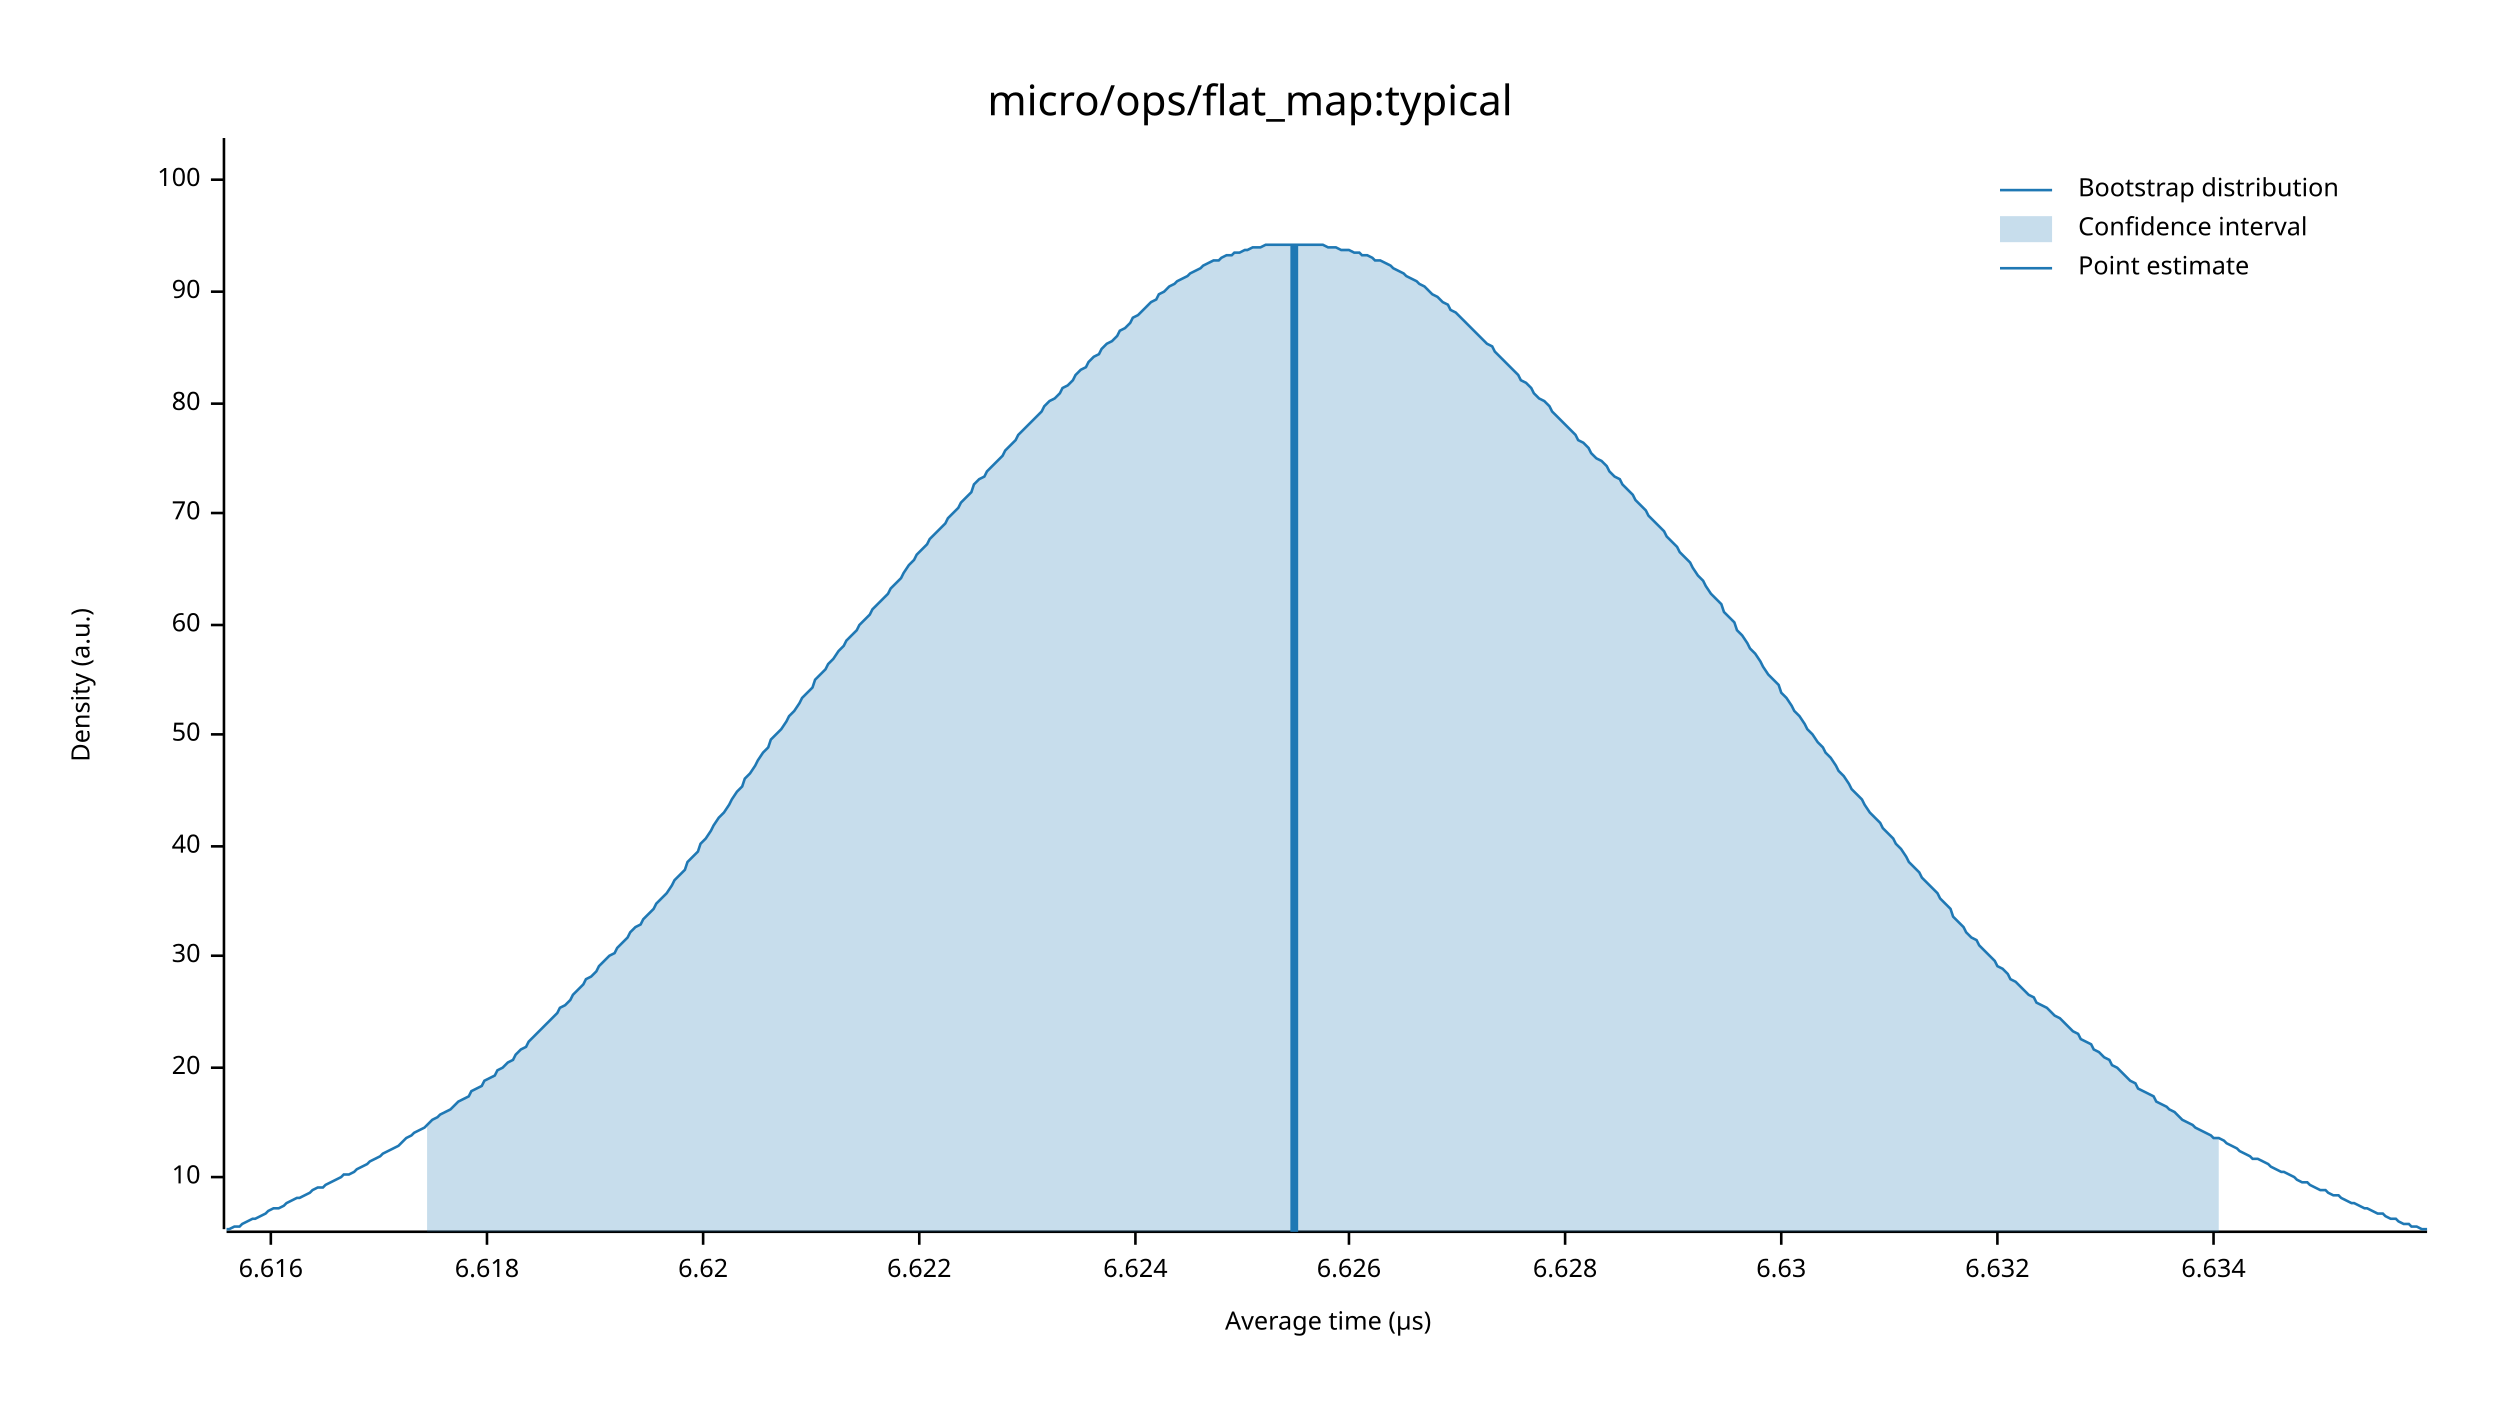
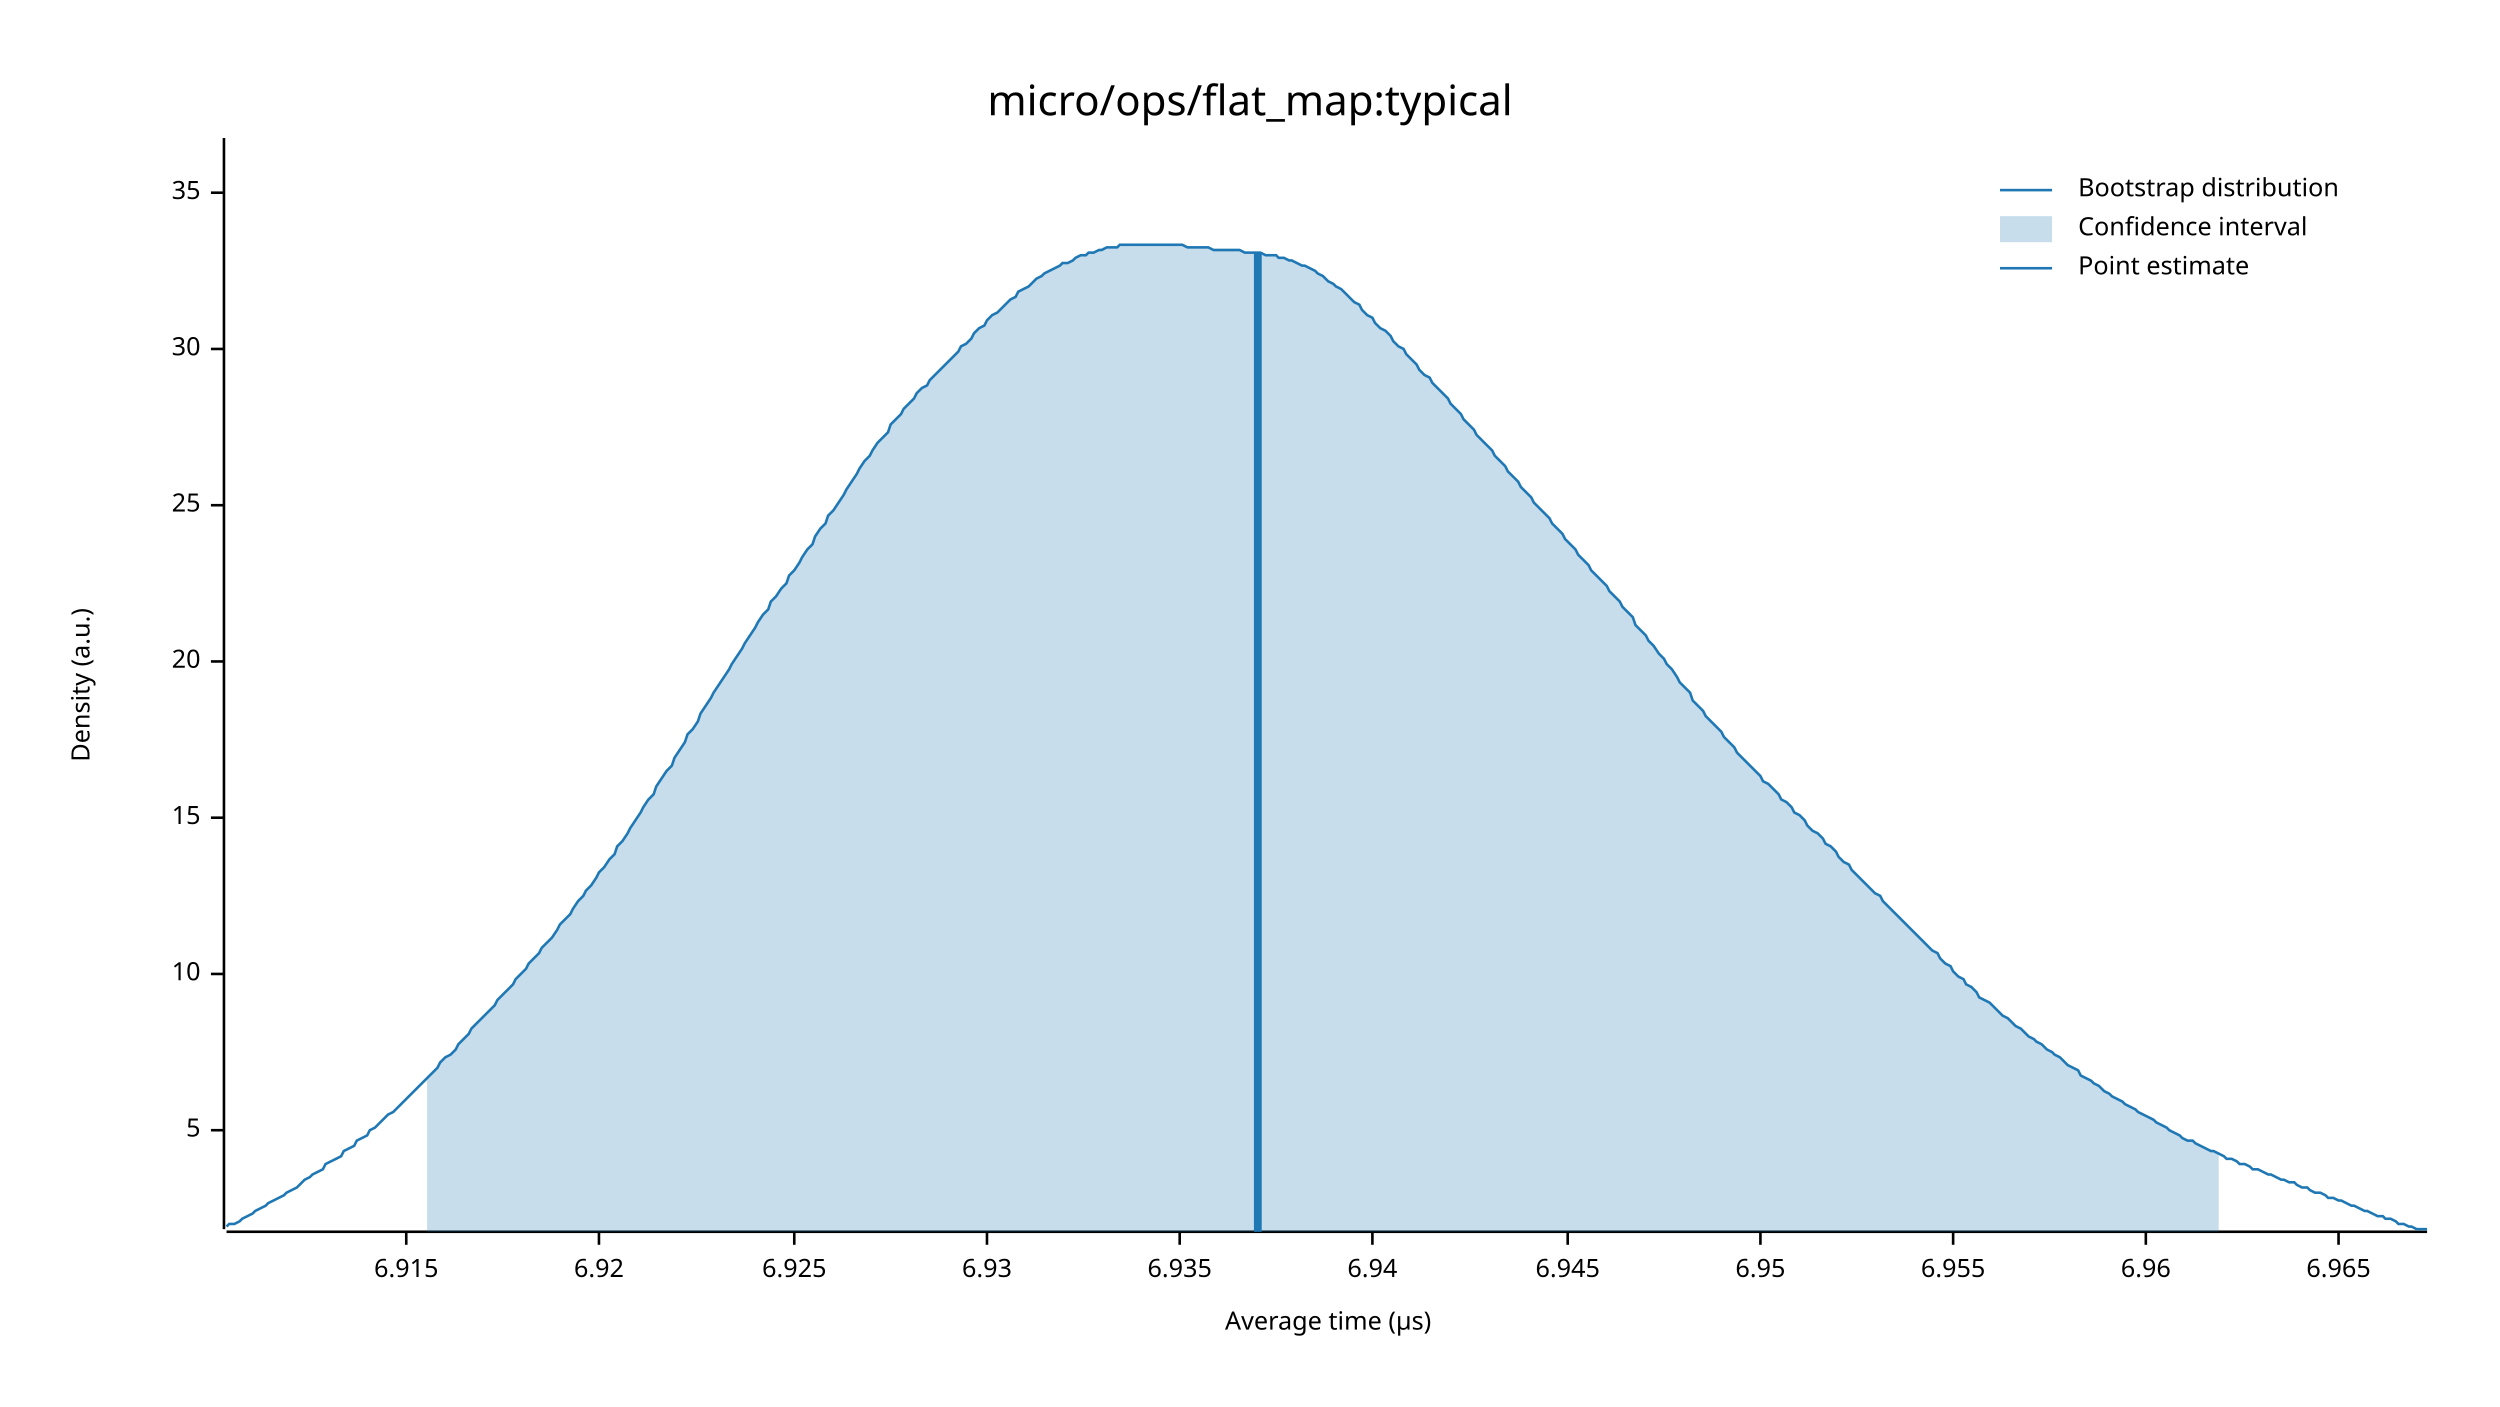
<svg xmlns="http://www.w3.org/2000/svg" width="960" height="540" viewBox="0 0 960 540">
  <text x="480" y="32" dy="0.76em" text-anchor="middle" font-family="sans-serif" font-size="16.129" opacity="1" fill="#000000">
micro/ops/flat_map:typical
</text>
  <text x="27" y="263" dy="0.76em" text-anchor="middle" font-family="sans-serif" font-size="9.677" opacity="1" fill="#000000" transform="rotate(270, 27, 263)">
Density (a.u.)
</text>
  <text x="510" y="513" dy="-0.5ex" text-anchor="middle" font-family="sans-serif" font-size="9.677" opacity="1" fill="#000000">
Average time (µs)
</text>
  <polyline fill="none" opacity="1" stroke="#000000" stroke-width="1" points="86,53 86,472 " />
-   <text x="77" y="452" dy="0.5ex" text-anchor="end" font-family="sans-serif" font-size="9.677" opacity="1" fill="#000000">
+   <text x="77" y="434" dy="0.5ex" text-anchor="end" font-family="sans-serif" font-size="9.677" opacity="1" fill="#000000">
+ 5
+ </text>
+   <polyline fill="none" opacity="1" stroke="#000000" stroke-width="1" points="81,434 86,434 " />
+   <text x="77" y="374" dy="0.5ex" text-anchor="end" font-family="sans-serif" font-size="9.677" opacity="1" fill="#000000">
10
</text>
-   <polyline fill="none" opacity="1" stroke="#000000" stroke-width="1" points="81,452 86,452 " />
-   <text x="77" y="410" dy="0.5ex" text-anchor="end" font-family="sans-serif" font-size="9.677" opacity="1" fill="#000000">
+   <polyline fill="none" opacity="1" stroke="#000000" stroke-width="1" points="81,374 86,374 " />
+   <text x="77" y="314" dy="0.5ex" text-anchor="end" font-family="sans-serif" font-size="9.677" opacity="1" fill="#000000">
+ 15
+ </text>
+   <polyline fill="none" opacity="1" stroke="#000000" stroke-width="1" points="81,314 86,314 " />
+   <text x="77" y="254" dy="0.5ex" text-anchor="end" font-family="sans-serif" font-size="9.677" opacity="1" fill="#000000">
20
</text>
-   <polyline fill="none" opacity="1" stroke="#000000" stroke-width="1" points="81,410 86,410 " />
-   <text x="77" y="367" dy="0.5ex" text-anchor="end" font-family="sans-serif" font-size="9.677" opacity="1" fill="#000000">
+   <polyline fill="none" opacity="1" stroke="#000000" stroke-width="1" points="81,254 86,254 " />
+   <text x="77" y="194" dy="0.5ex" text-anchor="end" font-family="sans-serif" font-size="9.677" opacity="1" fill="#000000">
+ 25
+ </text>
+   <polyline fill="none" opacity="1" stroke="#000000" stroke-width="1" points="81,194 86,194 " />
+   <text x="77" y="134" dy="0.5ex" text-anchor="end" font-family="sans-serif" font-size="9.677" opacity="1" fill="#000000">
30
</text>
-   <polyline fill="none" opacity="1" stroke="#000000" stroke-width="1" points="81,367 86,367 " />
-   <text x="77" y="325" dy="0.5ex" text-anchor="end" font-family="sans-serif" font-size="9.677" opacity="1" fill="#000000">
- 40
+   <polyline fill="none" opacity="1" stroke="#000000" stroke-width="1" points="81,134 86,134 " />
+   <text x="77" y="74" dy="0.5ex" text-anchor="end" font-family="sans-serif" font-size="9.677" opacity="1" fill="#000000">
+ 35
</text>
-   <polyline fill="none" opacity="1" stroke="#000000" stroke-width="1" points="81,325 86,325 " />
-   <text x="77" y="282" dy="0.5ex" text-anchor="end" font-family="sans-serif" font-size="9.677" opacity="1" fill="#000000">
- 50
+   <polyline fill="none" opacity="1" stroke="#000000" stroke-width="1" points="81,74 86,74 " />
+   <polyline fill="none" opacity="1" stroke="#000000" stroke-width="1" points="87,473 932,473 " />
+   <text x="156" y="483" dy="0.76em" text-anchor="middle" font-family="sans-serif" font-size="9.677" opacity="1" fill="#000000">
+ 6.915
</text>
-   <polyline fill="none" opacity="1" stroke="#000000" stroke-width="1" points="81,282 86,282 " />
-   <text x="77" y="240" dy="0.5ex" text-anchor="end" font-family="sans-serif" font-size="9.677" opacity="1" fill="#000000">
- 60
+   <polyline fill="none" opacity="1" stroke="#000000" stroke-width="1" points="156,473 156,478 " />
+   <text x="230" y="483" dy="0.76em" text-anchor="middle" font-family="sans-serif" font-size="9.677" opacity="1" fill="#000000">
+ 6.92
</text>
-   <polyline fill="none" opacity="1" stroke="#000000" stroke-width="1" points="81,240 86,240 " />
-   <text x="77" y="197" dy="0.5ex" text-anchor="end" font-family="sans-serif" font-size="9.677" opacity="1" fill="#000000">
- 70
+   <polyline fill="none" opacity="1" stroke="#000000" stroke-width="1" points="230,473 230,478 " />
+   <text x="305" y="483" dy="0.76em" text-anchor="middle" font-family="sans-serif" font-size="9.677" opacity="1" fill="#000000">
+ 6.925
</text>
-   <polyline fill="none" opacity="1" stroke="#000000" stroke-width="1" points="81,197 86,197 " />
-   <text x="77" y="155" dy="0.5ex" text-anchor="end" font-family="sans-serif" font-size="9.677" opacity="1" fill="#000000">
- 80
+   <polyline fill="none" opacity="1" stroke="#000000" stroke-width="1" points="305,473 305,478 " />
+   <text x="379" y="483" dy="0.76em" text-anchor="middle" font-family="sans-serif" font-size="9.677" opacity="1" fill="#000000">
+ 6.93
</text>
-   <polyline fill="none" opacity="1" stroke="#000000" stroke-width="1" points="81,155 86,155 " />
-   <text x="77" y="112" dy="0.5ex" text-anchor="end" font-family="sans-serif" font-size="9.677" opacity="1" fill="#000000">
- 90
+   <polyline fill="none" opacity="1" stroke="#000000" stroke-width="1" points="379,473 379,478 " />
+   <text x="453" y="483" dy="0.76em" text-anchor="middle" font-family="sans-serif" font-size="9.677" opacity="1" fill="#000000">
+ 6.935
</text>
-   <polyline fill="none" opacity="1" stroke="#000000" stroke-width="1" points="81,112 86,112 " />
-   <text x="77" y="69" dy="0.5ex" text-anchor="end" font-family="sans-serif" font-size="9.677" opacity="1" fill="#000000">
- 100
+   <polyline fill="none" opacity="1" stroke="#000000" stroke-width="1" points="453,473 453,478 " />
+   <text x="527" y="483" dy="0.76em" text-anchor="middle" font-family="sans-serif" font-size="9.677" opacity="1" fill="#000000">
+ 6.94
</text>
-   <polyline fill="none" opacity="1" stroke="#000000" stroke-width="1" points="81,69 86,69 " />
-   <polyline fill="none" opacity="1" stroke="#000000" stroke-width="1" points="87,473 932,473 " />
-   <text x="104" y="483" dy="0.76em" text-anchor="middle" font-family="sans-serif" font-size="9.677" opacity="1" fill="#000000">
- 6.616
+   <polyline fill="none" opacity="1" stroke="#000000" stroke-width="1" points="527,473 527,478 " />
+   <text x="602" y="483" dy="0.76em" text-anchor="middle" font-family="sans-serif" font-size="9.677" opacity="1" fill="#000000">
+ 6.945
</text>
-   <polyline fill="none" opacity="1" stroke="#000000" stroke-width="1" points="104,473 104,478 " />
-   <text x="187" y="483" dy="0.76em" text-anchor="middle" font-family="sans-serif" font-size="9.677" opacity="1" fill="#000000">
- 6.618
+   <polyline fill="none" opacity="1" stroke="#000000" stroke-width="1" points="602,473 602,478 " />
+   <text x="676" y="483" dy="0.76em" text-anchor="middle" font-family="sans-serif" font-size="9.677" opacity="1" fill="#000000">
+ 6.95
</text>
-   <polyline fill="none" opacity="1" stroke="#000000" stroke-width="1" points="187,473 187,478 " />
-   <text x="270" y="483" dy="0.76em" text-anchor="middle" font-family="sans-serif" font-size="9.677" opacity="1" fill="#000000">
- 6.62
+   <polyline fill="none" opacity="1" stroke="#000000" stroke-width="1" points="676,473 676,478 " />
+   <text x="750" y="483" dy="0.76em" text-anchor="middle" font-family="sans-serif" font-size="9.677" opacity="1" fill="#000000">
+ 6.955
</text>
-   <polyline fill="none" opacity="1" stroke="#000000" stroke-width="1" points="270,473 270,478 " />
-   <text x="353" y="483" dy="0.76em" text-anchor="middle" font-family="sans-serif" font-size="9.677" opacity="1" fill="#000000">
- 6.622
+   <polyline fill="none" opacity="1" stroke="#000000" stroke-width="1" points="750,473 750,478 " />
+   <text x="824" y="483" dy="0.76em" text-anchor="middle" font-family="sans-serif" font-size="9.677" opacity="1" fill="#000000">
+ 6.96
</text>
-   <polyline fill="none" opacity="1" stroke="#000000" stroke-width="1" points="353,473 353,478 " />
-   <text x="436" y="483" dy="0.76em" text-anchor="middle" font-family="sans-serif" font-size="9.677" opacity="1" fill="#000000">
- 6.624
+   <polyline fill="none" opacity="1" stroke="#000000" stroke-width="1" points="824,473 824,478 " />
+   <text x="898" y="483" dy="0.76em" text-anchor="middle" font-family="sans-serif" font-size="9.677" opacity="1" fill="#000000">
+ 6.965
</text>
-   <polyline fill="none" opacity="1" stroke="#000000" stroke-width="1" points="436,473 436,478 " />
-   <text x="518" y="483" dy="0.76em" text-anchor="middle" font-family="sans-serif" font-size="9.677" opacity="1" fill="#000000">
- 6.626
- </text>
-   <polyline fill="none" opacity="1" stroke="#000000" stroke-width="1" points="518,473 518,478 " />
-   <text x="601" y="483" dy="0.76em" text-anchor="middle" font-family="sans-serif" font-size="9.677" opacity="1" fill="#000000">
- 6.628
- </text>
-   <polyline fill="none" opacity="1" stroke="#000000" stroke-width="1" points="601,473 601,478 " />
-   <text x="684" y="483" dy="0.76em" text-anchor="middle" font-family="sans-serif" font-size="9.677" opacity="1" fill="#000000">
- 6.63
- </text>
-   <polyline fill="none" opacity="1" stroke="#000000" stroke-width="1" points="684,473 684,478 " />
-   <text x="767" y="483" dy="0.76em" text-anchor="middle" font-family="sans-serif" font-size="9.677" opacity="1" fill="#000000">
- 6.632
- </text>
-   <polyline fill="none" opacity="1" stroke="#000000" stroke-width="1" points="767,473 767,478 " />
-   <text x="850" y="483" dy="0.76em" text-anchor="middle" font-family="sans-serif" font-size="9.677" opacity="1" fill="#000000">
- 6.634
- </text>
-   <polyline fill="none" opacity="1" stroke="#000000" stroke-width="1" points="850,473 850,478 " />
-   <polyline fill="none" opacity="1" stroke="#1F78B4" stroke-width="1" points="87,472 88,472 90,471 92,471 93,470 95,469 97,468 98,468 100,467 102,466 103,465 105,464 107,464 109,463 110,462 112,461 114,460 115,460 117,459 119,458 120,457 122,456 124,456 125,455 127,454 129,453 131,452 132,451 134,451 136,450 137,449 139,448 141,447 142,446 144,445 146,444 147,443 149,442 151,441 153,440 154,439 156,437 158,436 159,435 161,434 163,433 164,432 166,430 168,429 169,428 171,427 173,426 175,424 176,423 178,422 180,421 181,419 183,418 185,417 186,415 188,414 190,413 191,411 193,410 195,408 197,407 198,405 200,403 202,402 203,400 205,398 207,396 208,395 210,393 212,391 214,389 215,387 217,386 219,384 220,382 222,380 224,378 225,376 227,375 229,373 230,371 232,369 234,367 236,366 237,364 239,362 241,360 242,358 244,356 246,355 247,353 249,351 251,349 252,347 254,345 256,343 258,340 259,338 261,336 263,334 264,331 266,329 268,327 269,324 271,322 273,319 274,317 276,314 278,312 280,309 281,307 283,304 285,302 286,299 288,297 290,294 291,292 293,289 295,287 296,284 298,282 300,280 302,277 303,275 305,273 307,270 308,268 310,266 312,264 313,261 315,259 317,257 318,255 320,253 322,250 324,248 325,246 327,244 329,242 330,240 332,238 334,236 335,234 337,232 339,230 341,228 342,226 344,224 346,222 347,220 349,217 351,215 352,213 354,211 356,209 357,207 359,205 361,203 363,201 364,199 366,197 368,195 369,193 371,191 373,189 374,186 376,184 378,183 379,181 381,179 383,177 385,175 386,173 388,171 390,169 391,167 393,165 395,163 396,162 398,160 400,158 401,156 403,154 405,153 407,151 408,149 410,148 412,146 413,144 415,142 417,141 418,139 420,137 422,136 423,134 425,132 427,131 429,129 430,127 432,126 434,124 435,122 437,121 439,119 440,118 442,116 444,115 445,113 447,112 449,110 451,109 452,108 454,107 456,106 457,105 459,104 461,103 462,102 464,101 466,100 468,100 469,99 471,98 473,98 474,97 476,97 478,96 479,96 481,95 483,95 484,95 486,94 488,94 490,94 491,94 493,94 495,94 496,94 498,94 500,94 501,94 503,94 505,94 506,94 508,94 510,95 512,95 513,95 515,96 517,96 518,96 520,97 522,97 523,98 525,98 527,99 528,100 530,100 532,101 534,102 535,103 537,104 539,105 540,106 542,107 544,108 545,109 547,110 549,112 550,113 552,114 554,116 556,117 557,119 559,120 561,122 562,123 564,125 566,127 567,128 569,130 571,132 573,133 574,135 576,137 578,139 579,140 581,142 583,144 584,146 586,147 588,149 589,151 591,153 593,154 595,156 596,158 598,160 600,162 601,163 603,165 605,167 606,169 608,170 610,172 611,174 613,176 615,177 617,179 618,181 620,183 622,184 623,186 625,188 627,190 628,192 630,194 632,196 633,198 635,200 637,202 639,204 640,206 642,208 644,210 645,212 647,214 649,216 650,218 652,221 654,223 655,225 657,228 659,230 661,232 662,235 664,237 666,239 667,242 669,244 671,247 672,249 674,251 676,254 677,256 679,259 681,261 683,263 684,266 686,268 688,271 689,273 691,275 693,278 694,280 696,282 698,285 700,287 701,289 703,291 705,294 706,296 708,298 710,301 711,303 713,305 715,307 716,309 718,312 720,314 722,316 723,318 725,320 727,322 728,324 730,326 732,329 733,331 735,333 737,335 738,337 740,339 742,341 744,343 745,345 747,347 749,349 750,352 752,354 754,356 755,358 757,360 759,361 760,363 762,365 764,367 766,369 767,371 769,372 771,374 772,376 774,377 776,379 777,380 779,382 781,383 782,385 784,386 786,387 788,389 789,390 791,391 793,393 794,394 796,396 798,397 799,399 801,400 803,401 804,403 806,404 808,406 810,407 811,409 813,410 815,412 816,413 818,415 820,416 821,418 823,419 825,420 827,421 828,423 830,424 832,425 833,426 835,427 837,429 838,430 840,431 842,432 843,433 845,434 847,435 849,436 850,437 852,437 854,438 855,439 857,440 859,441 860,442 862,443 864,444 865,445 867,445 869,446 871,447 872,448 874,449 876,450 877,450 879,451 881,452 882,453 884,454 886,454 887,455 889,456 891,457 893,457 894,458 896,459 898,459 899,460 901,461 903,462 904,462 906,463 908,464 909,464 911,465 913,466 915,466 916,467 918,468 920,468 921,469 923,470 925,470 926,471 928,471 930,472 932,472 " />
-   <polygon opacity="0.25" fill="#1F78B4" points="164,432 166,430 168,429 169,428 171,427 173,426 175,424 176,423 178,422 180,421 181,419 183,418 185,417 186,415 188,414 190,413 191,411 193,410 195,408 197,407 198,405 200,403 202,402 203,400 205,398 207,396 208,395 210,393 212,391 214,389 215,387 217,386 219,384 220,382 222,380 224,378 225,376 227,375 229,373 230,371 232,369 234,367 236,366 237,364 239,362 241,360 242,358 244,356 246,355 247,353 249,351 251,349 252,347 254,345 256,343 258,340 259,338 261,336 263,334 264,331 266,329 268,327 269,324 271,322 273,319 274,317 276,314 278,312 280,309 281,307 283,304 285,302 286,299 288,297 290,294 291,292 293,289 295,287 296,284 298,282 300,280 302,277 303,275 305,273 307,270 308,268 310,266 312,264 313,261 315,259 317,257 318,255 320,253 322,250 324,248 325,246 327,244 329,242 330,240 332,238 334,236 335,234 337,232 339,230 341,228 342,226 344,224 346,222 347,220 349,217 351,215 352,213 354,211 356,209 357,207 359,205 361,203 363,201 364,199 366,197 368,195 369,193 371,191 373,189 374,186 376,184 378,183 379,181 381,179 383,177 385,175 386,173 388,171 390,169 391,167 393,165 395,163 396,162 398,160 400,158 401,156 403,154 405,153 407,151 408,149 410,148 412,146 413,144 415,142 417,141 418,139 420,137 422,136 423,134 425,132 427,131 429,129 430,127 432,126 434,124 435,122 437,121 439,119 440,118 442,116 444,115 445,113 447,112 449,110 451,109 452,108 454,107 456,106 457,105 459,104 461,103 462,102 464,101 466,100 468,100 469,99 471,98 473,98 474,97 476,97 478,96 479,96 481,95 483,95 484,95 486,94 488,94 490,94 491,94 493,94 495,94 496,94 498,94 500,94 501,94 503,94 505,94 506,94 508,94 510,95 512,95 513,95 515,96 517,96 518,96 520,97 522,97 523,98 525,98 527,99 528,100 530,100 532,101 534,102 535,103 537,104 539,105 540,106 542,107 544,108 545,109 547,110 549,112 550,113 552,114 554,116 556,117 557,119 559,120 561,122 562,123 564,125 566,127 567,128 569,130 571,132 573,133 574,135 576,137 578,139 579,140 581,142 583,144 584,146 586,147 588,149 589,151 591,153 593,154 595,156 596,158 598,160 600,162 601,163 603,165 605,167 606,169 608,170 610,172 611,174 613,176 615,177 617,179 618,181 620,183 622,184 623,186 625,188 627,190 628,192 630,194 632,196 633,198 635,200 637,202 639,204 640,206 642,208 644,210 645,212 647,214 649,216 650,218 652,221 654,223 655,225 657,228 659,230 661,232 662,235 664,237 666,239 667,242 669,244 671,247 672,249 674,251 676,254 677,256 679,259 681,261 683,263 684,266 686,268 688,271 689,273 691,275 693,278 694,280 696,282 698,285 700,287 701,289 703,291 705,294 706,296 708,298 710,301 711,303 713,305 715,307 716,309 718,312 720,314 722,316 723,318 725,320 727,322 728,324 730,326 732,329 733,331 735,333 737,335 738,337 740,339 742,341 744,343 745,345 747,347 749,349 750,352 752,354 754,356 755,358 757,360 759,361 760,363 762,365 764,367 766,369 767,371 769,372 771,374 772,376 774,377 776,379 777,380 779,382 781,383 782,385 784,386 786,387 788,389 789,390 791,391 793,393 794,394 796,396 798,397 799,399 801,400 803,401 804,403 806,404 808,406 810,407 811,409 813,410 815,412 816,413 818,415 820,416 821,418 823,419 825,420 827,421 828,423 830,424 832,425 833,426 835,427 837,429 838,430 840,431 842,432 843,433 845,434 847,435 849,436 850,437 852,437 852,473 164,473 " />
-   <polyline fill="none" opacity="1" stroke="#1F78B4" stroke-width="3" points="497,473 497,94 " />
+   <polyline fill="none" opacity="1" stroke="#000000" stroke-width="1" points="898,473 898,478 " />
+   <polyline fill="none" opacity="1" stroke="#1F78B4" stroke-width="1" points="87,471 88,470 90,470 92,469 93,468 95,467 97,466 98,465 100,464 102,463 103,462 105,461 107,460 109,459 110,458 112,457 114,456 115,455 117,453 119,452 120,451 122,450 124,449 125,447 127,446 129,445 131,444 132,442 134,441 136,440 137,438 139,437 141,436 142,434 144,433 146,431 147,430 149,428 151,427 153,425 154,424 156,422 158,420 159,419 161,417 163,415 164,414 166,412 168,410 169,408 171,406 173,405 175,403 176,401 178,399 180,397 181,395 183,393 185,391 186,390 188,388 190,386 191,384 193,382 195,380 197,378 198,376 200,374 202,372 203,370 205,368 207,366 208,364 210,362 212,360 214,357 215,355 217,353 219,351 220,349 222,346 224,344 225,342 227,340 229,337 230,335 232,333 234,330 236,328 237,325 239,323 241,320 242,318 244,315 246,312 247,310 249,307 251,305 252,302 254,299 256,296 258,294 259,291 261,288 263,285 264,282 266,280 268,277 269,274 271,271 273,268 274,266 276,263 278,260 280,257 281,255 283,252 285,249 286,247 288,244 290,241 291,239 293,236 295,234 296,231 298,229 300,226 302,224 303,221 305,219 307,216 308,214 310,211 312,209 313,206 315,203 317,201 318,198 320,196 322,193 324,190 325,188 327,185 329,182 330,180 332,177 334,175 335,173 337,170 339,168 341,166 342,163 344,161 346,159 347,157 349,155 351,153 352,151 354,149 356,148 357,146 359,144 361,142 363,140 364,139 366,137 368,135 369,133 371,132 373,130 374,128 376,126 378,125 379,123 381,121 383,120 385,118 386,117 388,115 390,114 391,112 393,111 395,110 396,109 398,107 400,106 401,105 403,104 405,103 407,102 408,101 410,101 412,100 413,99 415,98 417,98 418,97 420,97 422,96 423,96 425,95 427,95 429,95 430,94 432,94 434,94 435,94 437,94 439,94 440,94 442,94 444,94 445,94 447,94 449,94 451,94 452,94 454,94 456,95 457,95 459,95 461,95 462,95 464,95 466,96 468,96 469,96 471,96 473,96 474,96 476,96 478,97 479,97 481,97 483,97 484,97 486,98 488,98 490,98 491,99 493,99 495,100 496,100 498,101 500,102 501,102 503,103 505,104 506,105 508,106 510,108 512,109 513,110 515,111 517,113 518,114 520,116 522,117 523,119 525,121 527,122 528,124 530,126 532,127 534,129 535,131 537,133 539,134 540,136 542,138 544,140 545,142 547,144 549,145 550,147 552,149 554,151 556,153 557,155 559,157 561,159 562,161 564,163 566,165 567,167 569,169 571,171 573,173 574,175 576,177 578,179 579,181 581,183 583,185 584,187 586,189 588,191 589,193 591,195 593,197 595,199 596,201 598,203 600,205 601,207 603,209 605,211 606,213 608,215 610,217 611,219 613,221 615,223 617,225 618,227 620,229 622,231 623,233 625,235 627,237 628,240 630,242 632,244 633,246 635,248 637,251 639,253 640,255 642,257 644,260 645,262 647,264 649,266 650,269 652,271 654,273 655,275 657,277 659,279 661,281 662,283 664,285 666,287 667,289 669,291 671,293 672,294 674,296 676,298 677,300 679,301 681,303 683,305 684,307 686,308 688,310 689,312 691,313 693,315 694,317 696,319 698,320 700,322 701,324 703,325 705,327 706,329 708,331 710,332 711,334 713,336 715,338 716,339 718,341 720,343 722,344 723,346 725,348 727,350 728,351 730,353 732,355 733,356 735,358 737,360 738,361 740,363 742,365 744,366 745,368 747,370 749,371 750,373 752,375 754,376 755,378 757,379 759,381 760,383 762,384 764,385 766,387 767,388 769,390 771,391 772,392 774,394 776,395 777,396 779,398 781,399 782,400 784,401 786,403 788,404 789,405 791,406 793,408 794,409 796,410 798,411 799,413 801,414 803,415 804,416 806,417 808,419 810,420 811,421 813,422 815,423 816,424 818,425 820,426 821,427 823,428 825,429 827,430 828,431 830,432 832,433 833,434 835,435 837,436 838,437 840,438 842,438 843,439 845,440 847,441 849,442 850,442 852,443 854,444 855,445 857,445 859,446 860,447 862,447 864,448 865,449 867,449 869,450 871,451 872,451 874,452 876,453 877,453 879,454 881,454 882,455 884,456 886,456 887,457 889,458 891,458 893,459 894,460 896,460 898,461 899,461 901,462 903,463 904,463 906,464 908,465 909,465 911,466 913,467 915,467 916,468 918,468 920,469 921,470 923,470 925,471 926,471 928,472 930,472 932,472 " />
+   <polygon opacity="0.25" fill="#1F78B4" points="164,414 166,412 168,410 169,408 171,406 173,405 175,403 176,401 178,399 180,397 181,395 183,393 185,391 186,390 188,388 190,386 191,384 193,382 195,380 197,378 198,376 200,374 202,372 203,370 205,368 207,366 208,364 210,362 212,360 214,357 215,355 217,353 219,351 220,349 222,346 224,344 225,342 227,340 229,337 230,335 232,333 234,330 236,328 237,325 239,323 241,320 242,318 244,315 246,312 247,310 249,307 251,305 252,302 254,299 256,296 258,294 259,291 261,288 263,285 264,282 266,280 268,277 269,274 271,271 273,268 274,266 276,263 278,260 280,257 281,255 283,252 285,249 286,247 288,244 290,241 291,239 293,236 295,234 296,231 298,229 300,226 302,224 303,221 305,219 307,216 308,214 310,211 312,209 313,206 315,203 317,201 318,198 320,196 322,193 324,190 325,188 327,185 329,182 330,180 332,177 334,175 335,173 337,170 339,168 341,166 342,163 344,161 346,159 347,157 349,155 351,153 352,151 354,149 356,148 357,146 359,144 361,142 363,140 364,139 366,137 368,135 369,133 371,132 373,130 374,128 376,126 378,125 379,123 381,121 383,120 385,118 386,117 388,115 390,114 391,112 393,111 395,110 396,109 398,107 400,106 401,105 403,104 405,103 407,102 408,101 410,101 412,100 413,99 415,98 417,98 418,97 420,97 422,96 423,96 425,95 427,95 429,95 430,94 432,94 434,94 435,94 437,94 439,94 440,94 442,94 444,94 445,94 447,94 449,94 451,94 452,94 454,94 456,95 457,95 459,95 461,95 462,95 464,95 466,96 468,96 469,96 471,96 473,96 474,96 476,96 478,97 479,97 481,97 483,97 484,97 486,98 488,98 490,98 491,99 493,99 495,100 496,100 498,101 500,102 501,102 503,103 505,104 506,105 508,106 510,108 512,109 513,110 515,111 517,113 518,114 520,116 522,117 523,119 525,121 527,122 528,124 530,126 532,127 534,129 535,131 537,133 539,134 540,136 542,138 544,140 545,142 547,144 549,145 550,147 552,149 554,151 556,153 557,155 559,157 561,159 562,161 564,163 566,165 567,167 569,169 571,171 573,173 574,175 576,177 578,179 579,181 581,183 583,185 584,187 586,189 588,191 589,193 591,195 593,197 595,199 596,201 598,203 600,205 601,207 603,209 605,211 606,213 608,215 610,217 611,219 613,221 615,223 617,225 618,227 620,229 622,231 623,233 625,235 627,237 628,240 630,242 632,244 633,246 635,248 637,251 639,253 640,255 642,257 644,260 645,262 647,264 649,266 650,269 652,271 654,273 655,275 657,277 659,279 661,281 662,283 664,285 666,287 667,289 669,291 671,293 672,294 674,296 676,298 677,300 679,301 681,303 683,305 684,307 686,308 688,310 689,312 691,313 693,315 694,317 696,319 698,320 700,322 701,324 703,325 705,327 706,329 708,331 710,332 711,334 713,336 715,338 716,339 718,341 720,343 722,344 723,346 725,348 727,350 728,351 730,353 732,355 733,356 735,358 737,360 738,361 740,363 742,365 744,366 745,368 747,370 749,371 750,373 752,375 754,376 755,378 757,379 759,381 760,383 762,384 764,385 766,387 767,388 769,390 771,391 772,392 774,394 776,395 777,396 779,398 781,399 782,400 784,401 786,403 788,404 789,405 791,406 793,408 794,409 796,410 798,411 799,413 801,414 803,415 804,416 806,417 808,419 810,420 811,421 813,422 815,423 816,424 818,425 820,426 821,427 823,428 825,429 827,430 828,431 830,432 832,433 833,434 835,435 837,436 838,437 840,438 842,438 843,439 845,440 847,441 849,442 850,442 852,443 852,473 164,473 " />
+   <polyline fill="none" opacity="1" stroke="#1F78B4" stroke-width="3" points="483,473 483,97 " />
  <text x="798" y="68" dy="0.76em" text-anchor="start" font-family="sans-serif" font-size="9.677" opacity="1" fill="#000000">
Bootstrap distribution
</text>
  <text x="798" y="83" dy="0.76em" text-anchor="start" font-family="sans-serif" font-size="9.677" opacity="1" fill="#000000">
Confidence interval
</text>
  <text x="798" y="98" dy="0.76em" text-anchor="start" font-family="sans-serif" font-size="9.677" opacity="1" fill="#000000">
Point estimate
</text>
  <polyline fill="none" opacity="1" stroke="#1F78B4" stroke-width="1" points="768,73 788,73 " />
  <rect x="768" y="83" width="20" height="10" opacity="0.25" fill="#1F78B4" stroke="none" />
  <polyline fill="none" opacity="1" stroke="#1F78B4" stroke-width="1" points="768,103 788,103 " />
</svg>
